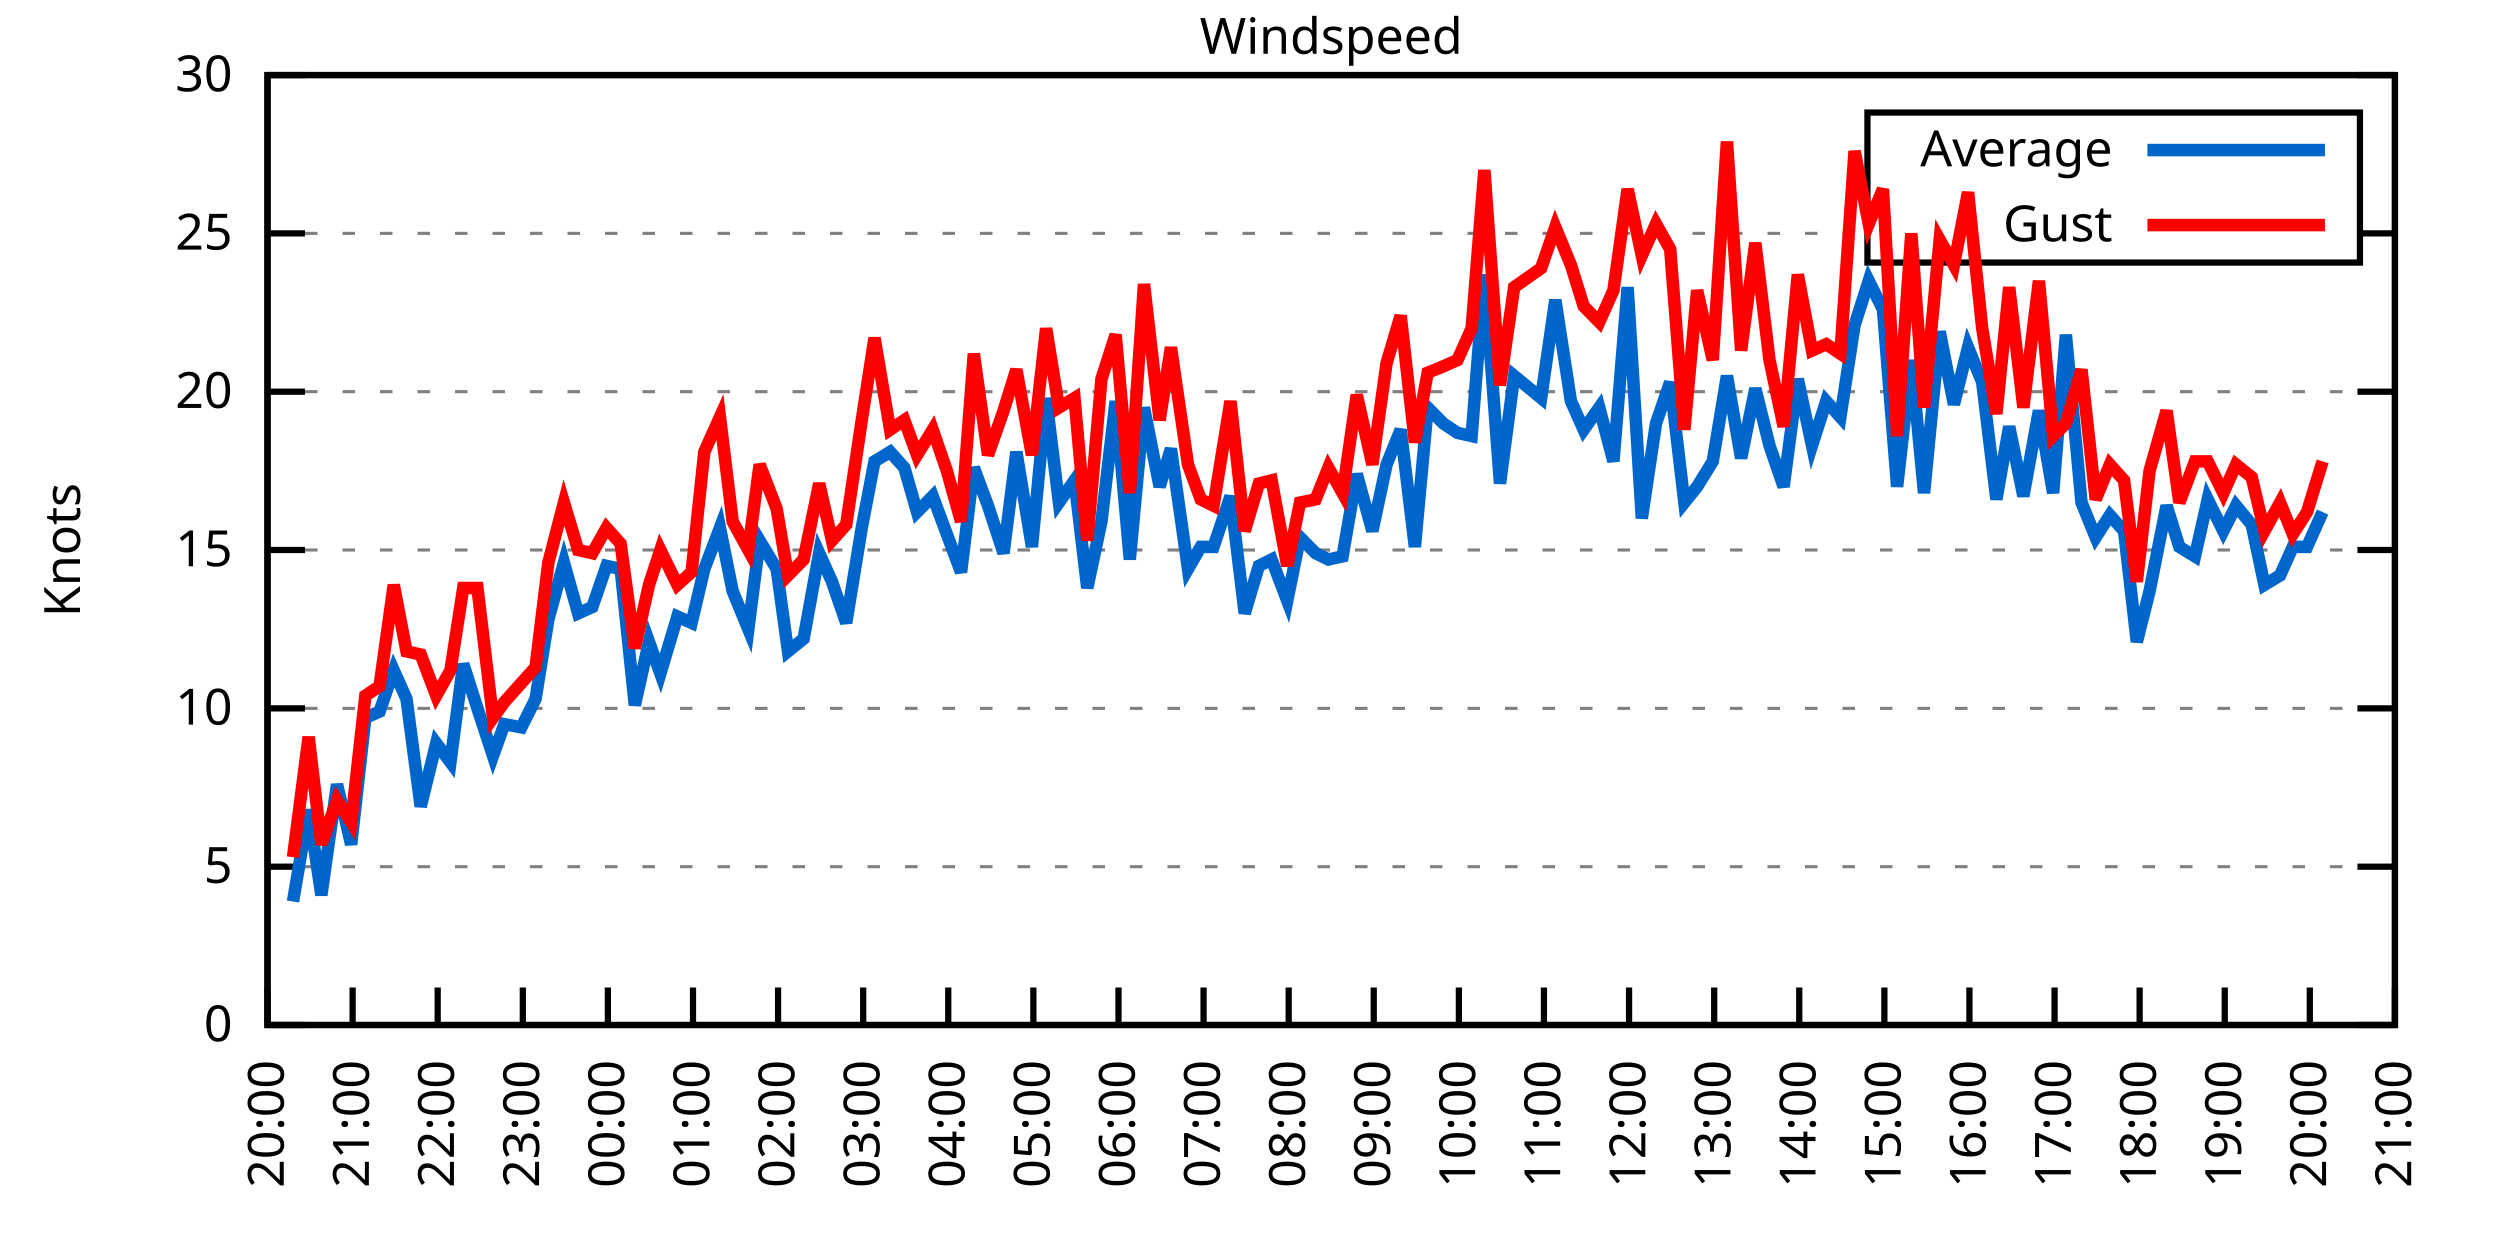
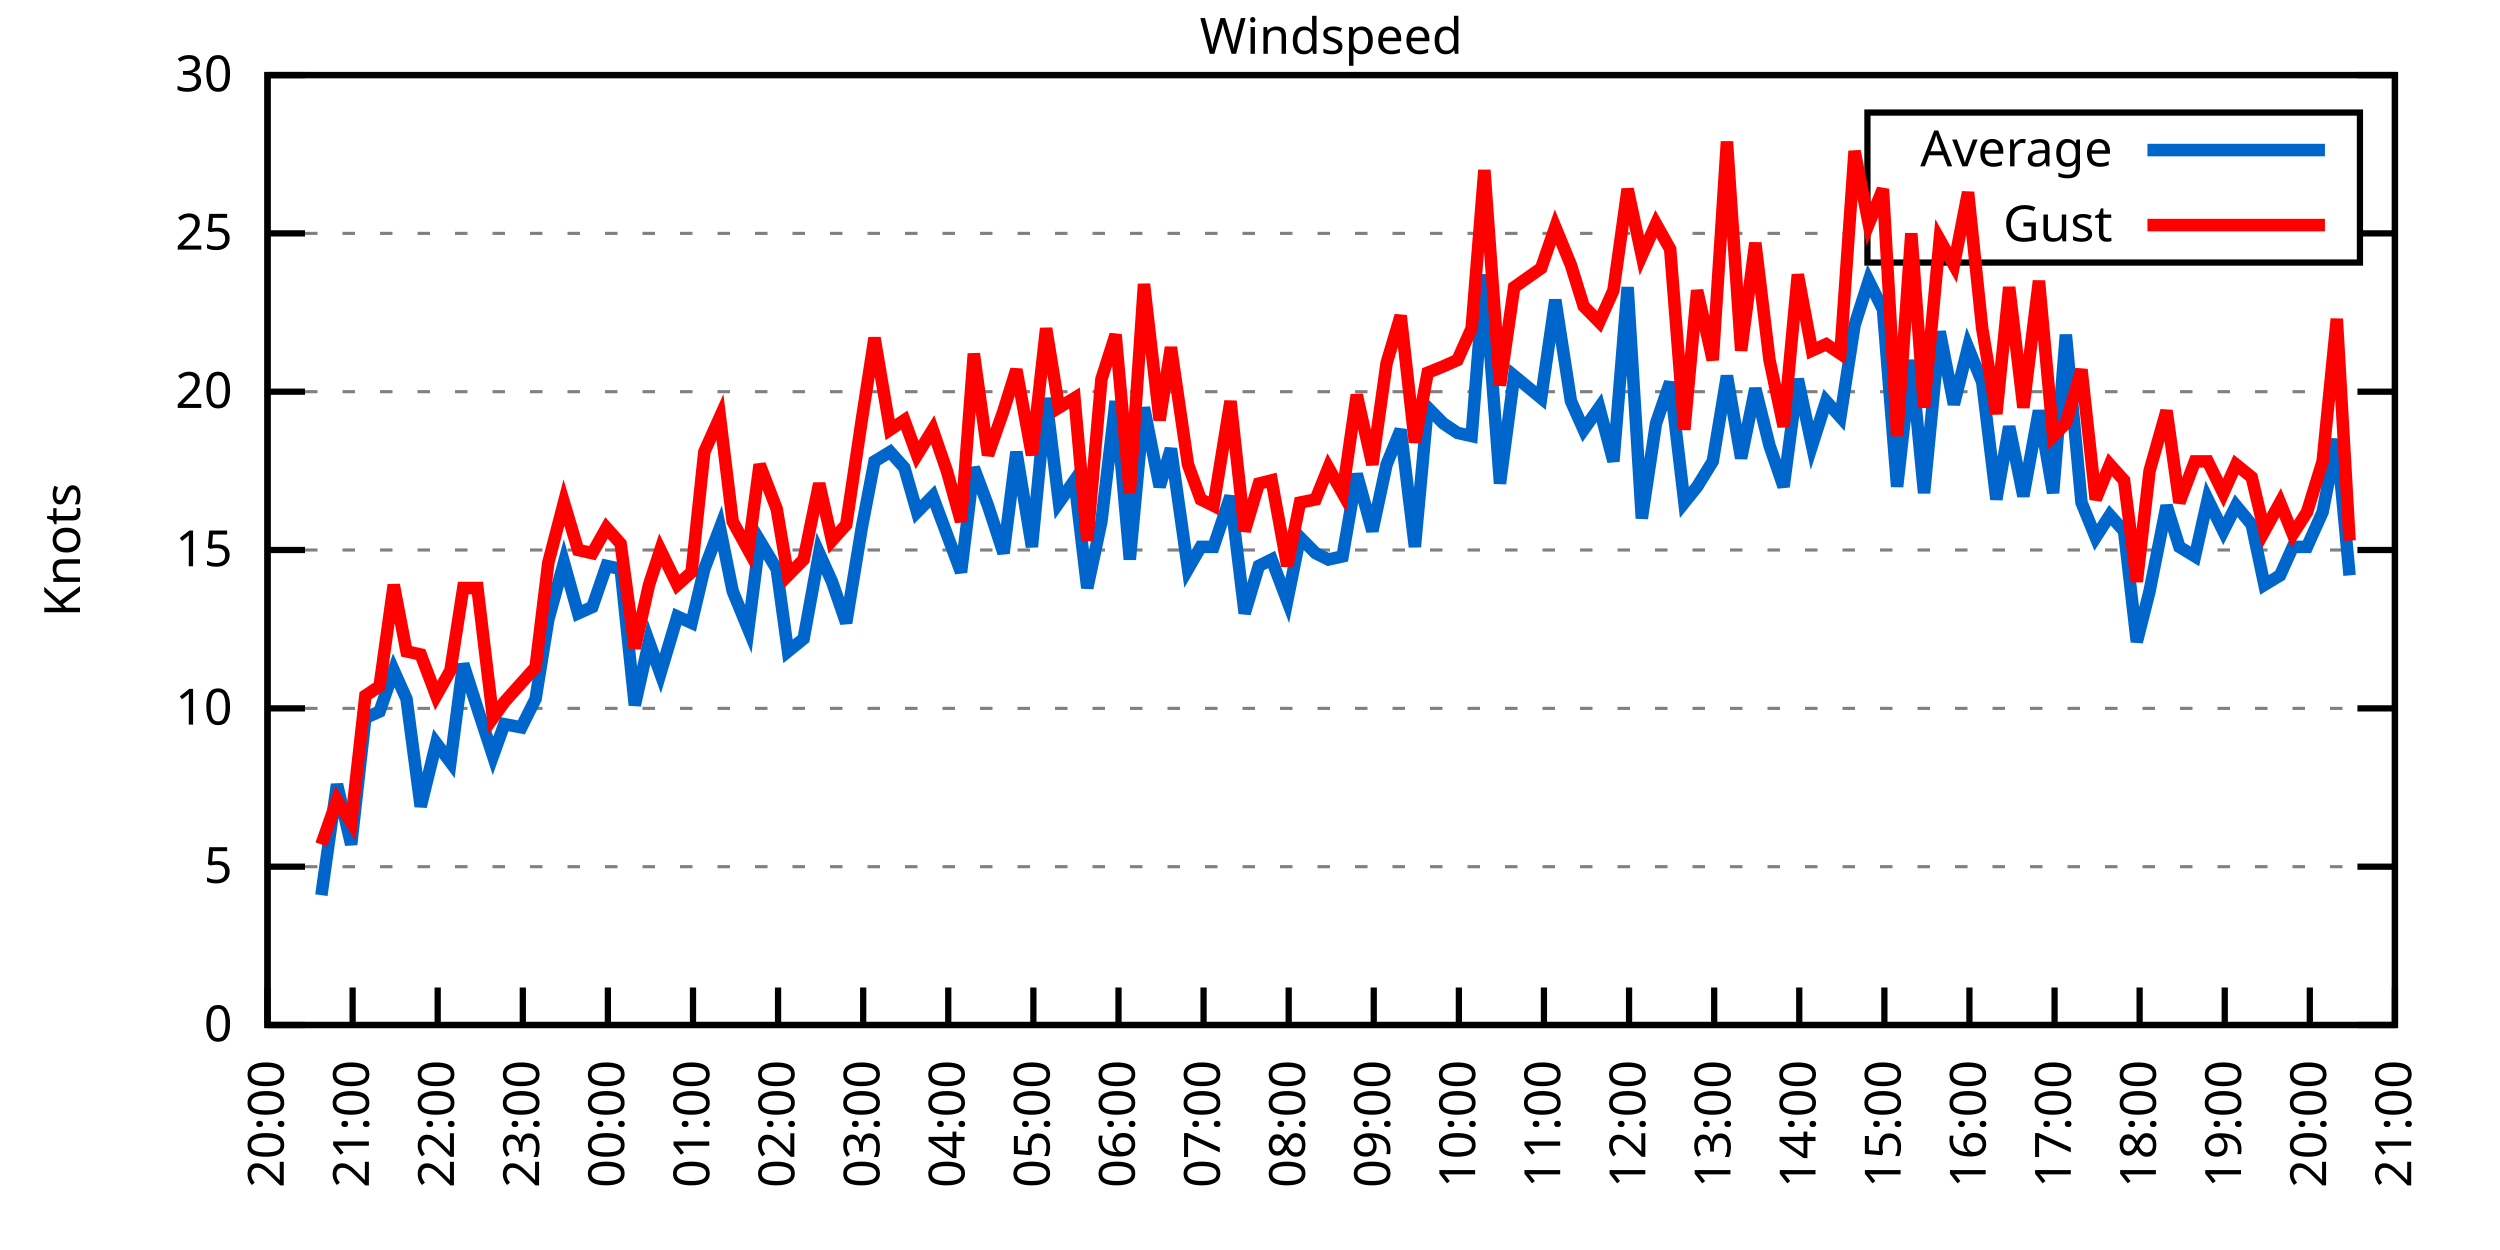
<svg xmlns="http://www.w3.org/2000/svg" xmlns:xlink="http://www.w3.org/1999/xlink" width="400" height="200" viewBox="0 0 400 200">
  <g id="gnuplot_canvas">
    <rect x="0" y="0" width="400" height="200" fill="none" />
    <defs>
      <circle id="gpDot" r="0.5" stroke-width="0.5" stroke="currentColor" />
      <path id="gpPt0" stroke-width="0.333" stroke="currentColor" d="M-1,0 h2 M0,-1 v2" />
      <path id="gpPt1" stroke-width="0.333" stroke="currentColor" d="M-1,-1 L1,1 M1,-1 L-1,1" />
      <path id="gpPt2" stroke-width="0.333" stroke="currentColor" d="M-1,0 L1,0 M0,-1 L0,1 M-1,-1 L1,1 M-1,1 L1,-1" />
      <rect id="gpPt3" stroke-width="0.333" stroke="currentColor" x="-1" y="-1" width="2" height="2" />
      <rect id="gpPt4" stroke-width="0.333" stroke="currentColor" fill="currentColor" x="-1" y="-1" width="2" height="2" />
      <circle id="gpPt5" stroke-width="0.333" stroke="currentColor" cx="0" cy="0" r="1" />
      <use xlink:href="#gpPt5" id="gpPt6" fill="currentColor" stroke="none" />
      <path id="gpPt7" stroke-width="0.333" stroke="currentColor" d="M0,-1.33 L-1.33,0.67 L1.33,0.67 z" />
      <use xlink:href="#gpPt7" id="gpPt8" fill="currentColor" stroke="none" />
      <use xlink:href="#gpPt7" id="gpPt9" stroke="currentColor" transform="rotate(180)" />
      <use xlink:href="#gpPt9" id="gpPt10" fill="currentColor" stroke="none" />
      <use xlink:href="#gpPt3" id="gpPt11" stroke="currentColor" transform="rotate(45)" />
      <use xlink:href="#gpPt11" id="gpPt12" fill="currentColor" stroke="none" />
      <path id="gpPt13" stroke-width="0.333" stroke="currentColor" d="M0,1.330 L1.265,0.411 L0.782,-1.067 L-0.782,-1.076 L-1.265,0.411 z" />
      <use xlink:href="#gpPt13" id="gpPt14" fill="currentColor" stroke="none" />
      <filter id="textbox" filterUnits="objectBoundingBox" x="0" y="0" height="1" width="1">
        <feFlood flood-color="white" flood-opacity="1" result="bgnd" />
        <feComposite in="SourceGraphic" in2="bgnd" operator="atop" />
      </filter>
      <filter id="greybox" filterUnits="objectBoundingBox" x="0" y="0" height="1" width="1">
        <feFlood flood-color="lightgrey" flood-opacity="1" result="grey" />
        <feComposite in="SourceGraphic" in2="grey" operator="atop" />
      </filter>
    </defs>
    <g fill="none" color="white" stroke="currentColor" stroke-width="1.00" stroke-linecap="butt" stroke-linejoin="miter">
</g>
    <g fill="none" color="black" stroke="currentColor" stroke-width="1.00" stroke-linecap="butt" stroke-linejoin="miter">
      <g stroke="none" shape-rendering="crispEdges">
        <polygon fill="rgb(255, 255, 255)" points="42.80,164.00 383.18,164.00 383.18,12.02 42.80,12.02 " />
      </g>
    </g>
    <g fill="none" color="black" stroke="currentColor" stroke-width="1.00" stroke-linecap="butt" stroke-linejoin="miter">
</g>
    <g fill="none" color="black" stroke="black" stroke-width="0.50" stroke-linecap="butt" stroke-linejoin="miter">
</g>
    <g fill="none" color="gray" stroke="currentColor" stroke-width="0.50" stroke-linecap="butt" stroke-linejoin="miter">
      <path stroke="gray" stroke-dasharray="2,4" class="gridline" d="M42.80,164.00 L383.19,164.00  " />
    </g>
    <g fill="none" color="gray" stroke="gray" stroke-width="1.00" stroke-linecap="butt" stroke-linejoin="miter">
</g>
    <g fill="none" color="black" stroke="currentColor" stroke-width="1.00" stroke-linecap="butt" stroke-linejoin="miter">
      <path stroke="black" d="M42.80,164.00 L48.80,164.00 M383.19,164.00 L377.19,164.00  " />
      <g transform="translate(37.20,166.60)" stroke="none" fill="black" font-family="Sans" font-size="8.00" text-anchor="end">
        <text>
          <tspan font-family="Sans"> 0</tspan>
        </text>
      </g>
    </g>
    <g fill="none" color="black" stroke="currentColor" stroke-width="1.00" stroke-linecap="butt" stroke-linejoin="miter">
</g>
    <g fill="none" color="black" stroke="black" stroke-width="0.50" stroke-linecap="butt" stroke-linejoin="miter">
</g>
    <g fill="none" color="gray" stroke="currentColor" stroke-width="0.50" stroke-linecap="butt" stroke-linejoin="miter">
      <path stroke="gray" stroke-dasharray="2,4" class="gridline" d="M42.80,138.67 L383.19,138.67  " />
    </g>
    <g fill="none" color="gray" stroke="gray" stroke-width="1.00" stroke-linecap="butt" stroke-linejoin="miter">
</g>
    <g fill="none" color="black" stroke="currentColor" stroke-width="1.00" stroke-linecap="butt" stroke-linejoin="miter">
      <path stroke="black" d="M42.80,138.67 L48.80,138.67 M383.19,138.67 L377.19,138.67  " />
      <g transform="translate(37.20,141.27)" stroke="none" fill="black" font-family="Sans" font-size="8.00" text-anchor="end">
        <text>
          <tspan font-family="Sans"> 5</tspan>
        </text>
      </g>
    </g>
    <g fill="none" color="black" stroke="currentColor" stroke-width="1.00" stroke-linecap="butt" stroke-linejoin="miter">
</g>
    <g fill="none" color="black" stroke="black" stroke-width="0.50" stroke-linecap="butt" stroke-linejoin="miter">
</g>
    <g fill="none" color="gray" stroke="currentColor" stroke-width="0.50" stroke-linecap="butt" stroke-linejoin="miter">
      <path stroke="gray" stroke-dasharray="2,4" class="gridline" d="M42.80,113.34 L383.19,113.34  " />
    </g>
    <g fill="none" color="gray" stroke="gray" stroke-width="1.00" stroke-linecap="butt" stroke-linejoin="miter">
</g>
    <g fill="none" color="black" stroke="currentColor" stroke-width="1.00" stroke-linecap="butt" stroke-linejoin="miter">
      <path stroke="black" d="M42.80,113.34 L48.80,113.34 M383.19,113.34 L377.19,113.34  " />
      <g transform="translate(37.20,115.94)" stroke="none" fill="black" font-family="Sans" font-size="8.00" text-anchor="end">
        <text>
          <tspan font-family="Sans"> 10</tspan>
        </text>
      </g>
    </g>
    <g fill="none" color="black" stroke="currentColor" stroke-width="1.00" stroke-linecap="butt" stroke-linejoin="miter">
</g>
    <g fill="none" color="black" stroke="black" stroke-width="0.50" stroke-linecap="butt" stroke-linejoin="miter">
</g>
    <g fill="none" color="gray" stroke="currentColor" stroke-width="0.50" stroke-linecap="butt" stroke-linejoin="miter">
      <path stroke="gray" stroke-dasharray="2,4" class="gridline" d="M42.80,88.00 L383.19,88.00  " />
    </g>
    <g fill="none" color="gray" stroke="gray" stroke-width="1.00" stroke-linecap="butt" stroke-linejoin="miter">
</g>
    <g fill="none" color="black" stroke="currentColor" stroke-width="1.00" stroke-linecap="butt" stroke-linejoin="miter">
      <path stroke="black" d="M42.80,88.00 L48.80,88.00 M383.19,88.00 L377.19,88.00  " />
      <g transform="translate(37.20,90.60)" stroke="none" fill="black" font-family="Sans" font-size="8.00" text-anchor="end">
        <text>
          <tspan font-family="Sans"> 15</tspan>
        </text>
      </g>
    </g>
    <g fill="none" color="black" stroke="currentColor" stroke-width="1.00" stroke-linecap="butt" stroke-linejoin="miter">
</g>
    <g fill="none" color="black" stroke="black" stroke-width="0.50" stroke-linecap="butt" stroke-linejoin="miter">
</g>
    <g fill="none" color="gray" stroke="currentColor" stroke-width="0.50" stroke-linecap="butt" stroke-linejoin="miter">
      <path stroke="gray" stroke-dasharray="2,4" class="gridline" d="M42.80,62.67 L383.19,62.67  " />
    </g>
    <g fill="none" color="gray" stroke="gray" stroke-width="1.00" stroke-linecap="butt" stroke-linejoin="miter">
</g>
    <g fill="none" color="black" stroke="currentColor" stroke-width="1.00" stroke-linecap="butt" stroke-linejoin="miter">
      <path stroke="black" d="M42.80,62.67 L48.80,62.67 M383.19,62.67 L377.19,62.67  " />
      <g transform="translate(37.20,65.27)" stroke="none" fill="black" font-family="Sans" font-size="8.00" text-anchor="end">
        <text>
          <tspan font-family="Sans"> 20</tspan>
        </text>
      </g>
    </g>
    <g fill="none" color="black" stroke="currentColor" stroke-width="1.00" stroke-linecap="butt" stroke-linejoin="miter">
</g>
    <g fill="none" color="black" stroke="black" stroke-width="0.50" stroke-linecap="butt" stroke-linejoin="miter">
</g>
    <g fill="none" color="gray" stroke="currentColor" stroke-width="0.50" stroke-linecap="butt" stroke-linejoin="miter">
      <path stroke="gray" stroke-dasharray="2,4" class="gridline" d="M42.80,37.34 L298.79,37.34 M377.59,37.34 L383.19,37.34  " />
    </g>
    <g fill="none" color="gray" stroke="gray" stroke-width="1.00" stroke-linecap="butt" stroke-linejoin="miter">
</g>
    <g fill="none" color="black" stroke="currentColor" stroke-width="1.00" stroke-linecap="butt" stroke-linejoin="miter">
      <path stroke="black" d="M42.80,37.34 L48.80,37.34 M383.19,37.34 L377.19,37.34  " />
      <g transform="translate(37.20,39.94)" stroke="none" fill="black" font-family="Sans" font-size="8.00" text-anchor="end">
        <text>
          <tspan font-family="Sans"> 25</tspan>
        </text>
      </g>
    </g>
    <g fill="none" color="black" stroke="currentColor" stroke-width="1.00" stroke-linecap="butt" stroke-linejoin="miter">
</g>
    <g fill="none" color="black" stroke="black" stroke-width="0.50" stroke-linecap="butt" stroke-linejoin="miter">
</g>
    <g fill="none" color="gray" stroke="currentColor" stroke-width="0.50" stroke-linecap="butt" stroke-linejoin="miter">
      <path stroke="gray" stroke-dasharray="2,4" class="gridline" d="M42.80,12.01 L383.19,12.01  " />
    </g>
    <g fill="none" color="gray" stroke="gray" stroke-width="1.00" stroke-linecap="butt" stroke-linejoin="miter">
</g>
    <g fill="none" color="black" stroke="currentColor" stroke-width="1.00" stroke-linecap="butt" stroke-linejoin="miter">
      <path stroke="black" d="M42.80,12.01 L48.80,12.01 M383.19,12.01 L377.19,12.01  " />
      <g transform="translate(37.20,14.61)" stroke="none" fill="black" font-family="Sans" font-size="8.00" text-anchor="end">
        <text>
          <tspan font-family="Sans"> 30</tspan>
        </text>
      </g>
    </g>
    <g fill="none" color="black" stroke="currentColor" stroke-width="1.00" stroke-linecap="butt" stroke-linejoin="miter">
      <path stroke="black" d="M42.80,164.00 L42.80,158.00  " />
      <g transform="translate(45.40,169.60) rotate(270.00)" stroke="none" fill="black" font-family="Sans" font-size="8.00" text-anchor="end">
        <text>
          <tspan font-family="Sans">20:00</tspan>
        </text>
      </g>
    </g>
    <g fill="none" color="black" stroke="currentColor" stroke-width="1.00" stroke-linecap="butt" stroke-linejoin="miter">
      <path stroke="black" d="M56.42,164.00 L56.42,158.00  " />
      <g transform="translate(59.02,169.60) rotate(270.00)" stroke="none" fill="black" font-family="Sans" font-size="8.00" text-anchor="end">
        <text>
          <tspan font-family="Sans">21:00</tspan>
        </text>
      </g>
    </g>
    <g fill="none" color="black" stroke="currentColor" stroke-width="1.00" stroke-linecap="butt" stroke-linejoin="miter">
      <path stroke="black" d="M70.03,164.00 L70.03,158.00  " />
      <g transform="translate(72.63,169.60) rotate(270.00)" stroke="none" fill="black" font-family="Sans" font-size="8.00" text-anchor="end">
        <text>
          <tspan font-family="Sans">22:00</tspan>
        </text>
      </g>
    </g>
    <g fill="none" color="black" stroke="currentColor" stroke-width="1.00" stroke-linecap="butt" stroke-linejoin="miter">
      <path stroke="black" d="M83.65,164.00 L83.65,158.00  " />
      <g transform="translate(86.25,169.60) rotate(270.00)" stroke="none" fill="black" font-family="Sans" font-size="8.00" text-anchor="end">
        <text>
          <tspan font-family="Sans">23:00</tspan>
        </text>
      </g>
    </g>
    <g fill="none" color="black" stroke="currentColor" stroke-width="1.00" stroke-linecap="butt" stroke-linejoin="miter">
      <path stroke="black" d="M97.26,164.00 L97.26,158.00  " />
      <g transform="translate(99.86,169.60) rotate(270.00)" stroke="none" fill="black" font-family="Sans" font-size="8.00" text-anchor="end">
        <text>
          <tspan font-family="Sans">00:00</tspan>
        </text>
      </g>
    </g>
    <g fill="none" color="black" stroke="currentColor" stroke-width="1.00" stroke-linecap="butt" stroke-linejoin="miter">
      <path stroke="black" d="M110.88,164.00 L110.88,158.00  " />
      <g transform="translate(113.48,169.60) rotate(270.00)" stroke="none" fill="black" font-family="Sans" font-size="8.00" text-anchor="end">
        <text>
          <tspan font-family="Sans">01:00</tspan>
        </text>
      </g>
    </g>
    <g fill="none" color="black" stroke="currentColor" stroke-width="1.00" stroke-linecap="butt" stroke-linejoin="miter">
      <path stroke="black" d="M124.49,164.00 L124.49,158.00  " />
      <g transform="translate(127.09,169.60) rotate(270.00)" stroke="none" fill="black" font-family="Sans" font-size="8.00" text-anchor="end">
        <text>
          <tspan font-family="Sans">02:00</tspan>
        </text>
      </g>
    </g>
    <g fill="none" color="black" stroke="currentColor" stroke-width="1.00" stroke-linecap="butt" stroke-linejoin="miter">
      <path stroke="black" d="M138.11,164.00 L138.11,158.00  " />
      <g transform="translate(140.71,169.60) rotate(270.00)" stroke="none" fill="black" font-family="Sans" font-size="8.00" text-anchor="end">
        <text>
          <tspan font-family="Sans">03:00</tspan>
        </text>
      </g>
    </g>
    <g fill="none" color="black" stroke="currentColor" stroke-width="1.00" stroke-linecap="butt" stroke-linejoin="miter">
      <path stroke="black" d="M151.72,164.00 L151.72,158.00  " />
      <g transform="translate(154.32,169.60) rotate(270.00)" stroke="none" fill="black" font-family="Sans" font-size="8.00" text-anchor="end">
        <text>
          <tspan font-family="Sans">04:00</tspan>
        </text>
      </g>
    </g>
    <g fill="none" color="black" stroke="currentColor" stroke-width="1.00" stroke-linecap="butt" stroke-linejoin="miter">
      <path stroke="black" d="M165.34,164.00 L165.34,158.00  " />
      <g transform="translate(167.94,169.60) rotate(270.00)" stroke="none" fill="black" font-family="Sans" font-size="8.00" text-anchor="end">
        <text>
          <tspan font-family="Sans">05:00</tspan>
        </text>
      </g>
    </g>
    <g fill="none" color="black" stroke="currentColor" stroke-width="1.00" stroke-linecap="butt" stroke-linejoin="miter">
      <path stroke="black" d="M178.96,164.00 L178.96,158.00  " />
      <g transform="translate(181.56,169.60) rotate(270.00)" stroke="none" fill="black" font-family="Sans" font-size="8.00" text-anchor="end">
        <text>
          <tspan font-family="Sans">06:00</tspan>
        </text>
      </g>
    </g>
    <g fill="none" color="black" stroke="currentColor" stroke-width="1.00" stroke-linecap="butt" stroke-linejoin="miter">
      <path stroke="black" d="M192.57,164.00 L192.57,158.00  " />
      <g transform="translate(195.17,169.60) rotate(270.00)" stroke="none" fill="black" font-family="Sans" font-size="8.00" text-anchor="end">
        <text>
          <tspan font-family="Sans">07:00</tspan>
        </text>
      </g>
    </g>
    <g fill="none" color="black" stroke="currentColor" stroke-width="1.00" stroke-linecap="butt" stroke-linejoin="miter">
      <path stroke="black" d="M206.19,164.00 L206.19,158.00  " />
      <g transform="translate(208.79,169.60) rotate(270.00)" stroke="none" fill="black" font-family="Sans" font-size="8.00" text-anchor="end">
        <text>
          <tspan font-family="Sans">08:00</tspan>
        </text>
      </g>
    </g>
    <g fill="none" color="black" stroke="currentColor" stroke-width="1.00" stroke-linecap="butt" stroke-linejoin="miter">
      <path stroke="black" d="M219.80,164.00 L219.80,158.00  " />
      <g transform="translate(222.40,169.60) rotate(270.00)" stroke="none" fill="black" font-family="Sans" font-size="8.00" text-anchor="end">
        <text>
          <tspan font-family="Sans">09:00</tspan>
        </text>
      </g>
    </g>
    <g fill="none" color="black" stroke="currentColor" stroke-width="1.00" stroke-linecap="butt" stroke-linejoin="miter">
      <path stroke="black" d="M233.42,164.00 L233.42,158.00  " />
      <g transform="translate(236.02,169.60) rotate(270.00)" stroke="none" fill="black" font-family="Sans" font-size="8.00" text-anchor="end">
        <text>
          <tspan font-family="Sans">10:00</tspan>
        </text>
      </g>
    </g>
    <g fill="none" color="black" stroke="currentColor" stroke-width="1.00" stroke-linecap="butt" stroke-linejoin="miter">
      <path stroke="black" d="M247.03,164.00 L247.03,158.00  " />
      <g transform="translate(249.63,169.60) rotate(270.00)" stroke="none" fill="black" font-family="Sans" font-size="8.00" text-anchor="end">
        <text>
          <tspan font-family="Sans">11:00</tspan>
        </text>
      </g>
    </g>
    <g fill="none" color="black" stroke="currentColor" stroke-width="1.00" stroke-linecap="butt" stroke-linejoin="miter">
      <path stroke="black" d="M260.65,164.00 L260.65,158.00  " />
      <g transform="translate(263.25,169.60) rotate(270.00)" stroke="none" fill="black" font-family="Sans" font-size="8.00" text-anchor="end">
        <text>
          <tspan font-family="Sans">12:00</tspan>
        </text>
      </g>
    </g>
    <g fill="none" color="black" stroke="currentColor" stroke-width="1.00" stroke-linecap="butt" stroke-linejoin="miter">
      <path stroke="black" d="M274.27,164.00 L274.27,158.00  " />
      <g transform="translate(276.87,169.60) rotate(270.00)" stroke="none" fill="black" font-family="Sans" font-size="8.00" text-anchor="end">
        <text>
          <tspan font-family="Sans">13:00</tspan>
        </text>
      </g>
    </g>
    <g fill="none" color="black" stroke="currentColor" stroke-width="1.00" stroke-linecap="butt" stroke-linejoin="miter">
      <path stroke="black" d="M287.88,164.00 L287.88,158.00  " />
      <g transform="translate(290.48,169.60) rotate(270.00)" stroke="none" fill="black" font-family="Sans" font-size="8.00" text-anchor="end">
        <text>
          <tspan font-family="Sans">14:00</tspan>
        </text>
      </g>
    </g>
    <g fill="none" color="black" stroke="currentColor" stroke-width="1.00" stroke-linecap="butt" stroke-linejoin="miter">
      <path stroke="black" d="M301.50,164.00 L301.50,158.00  " />
      <g transform="translate(304.10,169.60) rotate(270.00)" stroke="none" fill="black" font-family="Sans" font-size="8.00" text-anchor="end">
        <text>
          <tspan font-family="Sans">15:00</tspan>
        </text>
      </g>
    </g>
    <g fill="none" color="black" stroke="currentColor" stroke-width="1.00" stroke-linecap="butt" stroke-linejoin="miter">
      <path stroke="black" d="M315.11,164.00 L315.11,158.00  " />
      <g transform="translate(317.71,169.60) rotate(270.00)" stroke="none" fill="black" font-family="Sans" font-size="8.00" text-anchor="end">
        <text>
          <tspan font-family="Sans">16:00</tspan>
        </text>
      </g>
    </g>
    <g fill="none" color="black" stroke="currentColor" stroke-width="1.00" stroke-linecap="butt" stroke-linejoin="miter">
      <path stroke="black" d="M328.73,164.00 L328.73,158.00  " />
      <g transform="translate(331.33,169.60) rotate(270.00)" stroke="none" fill="black" font-family="Sans" font-size="8.00" text-anchor="end">
        <text>
          <tspan font-family="Sans">17:00</tspan>
        </text>
      </g>
    </g>
    <g fill="none" color="black" stroke="currentColor" stroke-width="1.00" stroke-linecap="butt" stroke-linejoin="miter">
      <path stroke="black" d="M342.34,164.00 L342.34,158.00  " />
      <g transform="translate(344.94,169.60) rotate(270.00)" stroke="none" fill="black" font-family="Sans" font-size="8.00" text-anchor="end">
        <text>
          <tspan font-family="Sans">18:00</tspan>
        </text>
      </g>
    </g>
    <g fill="none" color="black" stroke="currentColor" stroke-width="1.00" stroke-linecap="butt" stroke-linejoin="miter">
      <path stroke="black" d="M355.96,164.00 L355.96,158.00  " />
      <g transform="translate(358.56,169.60) rotate(270.00)" stroke="none" fill="black" font-family="Sans" font-size="8.00" text-anchor="end">
        <text>
          <tspan font-family="Sans">19:00</tspan>
        </text>
      </g>
    </g>
    <g fill="none" color="black" stroke="currentColor" stroke-width="1.00" stroke-linecap="butt" stroke-linejoin="miter">
      <path stroke="black" d="M369.57,164.00 L369.57,158.00  " />
      <g transform="translate(372.17,169.60) rotate(270.00)" stroke="none" fill="black" font-family="Sans" font-size="8.00" text-anchor="end">
        <text>
          <tspan font-family="Sans">20:00</tspan>
        </text>
      </g>
    </g>
    <g fill="none" color="black" stroke="currentColor" stroke-width="1.00" stroke-linecap="butt" stroke-linejoin="miter">
      <path stroke="black" d="M383.19,164.00 L383.19,158.00  " />
      <g transform="translate(385.79,169.60) rotate(270.00)" stroke="none" fill="black" font-family="Sans" font-size="8.00" text-anchor="end">
        <text>
          <tspan font-family="Sans">21:00</tspan>
        </text>
      </g>
    </g>
    <g fill="none" color="black" stroke="currentColor" stroke-width="1.00" stroke-linecap="butt" stroke-linejoin="miter">
</g>
    <g fill="none" color="black" stroke="currentColor" stroke-width="1.00" stroke-linecap="butt" stroke-linejoin="miter">
      <path stroke="black" d="M42.80,12.01 L42.80,164.00 L383.19,164.00 L383.19,12.01 L42.80,12.01 Z  " />
    </g>
    <g fill="none" color="black" stroke="currentColor" stroke-width="1.00" stroke-linecap="butt" stroke-linejoin="miter">
</g>
    <g fill="none" color="black" stroke="currentColor" stroke-width="1.00" stroke-linecap="butt" stroke-linejoin="miter">
      <path stroke="black" d="M298.79,42.01 L298.79,18.01 L377.59,18.01 L377.59,42.01 L298.79,42.01 Z  " />
    </g>
    <g id="Windspeed_plot_1">
      <g fill="none" color="white" stroke="black" stroke-width="2.00" stroke-linecap="butt" stroke-linejoin="miter">
</g>
      <g fill="none" color="black" stroke="currentColor" stroke-width="2.00" stroke-linecap="butt" stroke-linejoin="miter">
        <g transform="translate(337.99,26.61)" stroke="none" fill="black" font-family="Sans" font-size="8.00" text-anchor="end">
          <text>
            <tspan font-family="Sans">Average</tspan>
          </text>
        </g>
      </g>
      <g fill="none" color="black" stroke="currentColor" stroke-width="2.00" stroke-linecap="butt" stroke-linejoin="miter">
-         <path stroke="rgb(  0, 102, 204)" d="M343.59,24.01 L371.99,24.01 M46.88,144.24 L49.38,129.55 L51.42,143.23 L53.92,125.50 L56.19,135.12 L58.46,114.86   L60.73,113.84 L63.00,107.26 L65.04,111.82 L67.31,129.04 L69.80,118.91 L72.07,121.95 L74.12,106.24 L76.39,113.34   L78.88,120.94 L80.70,115.87 L83.42,116.38 L85.69,111.82 L87.73,99.15 L90.23,90.03 L92.50,98.14 L94.77,97.12   L97.04,90.54 L99.30,91.04 L101.57,112.83 L103.84,102.70 L105.66,107.76 L108.38,98.64 L110.65,99.66 L112.69,91.04   L115.19,84.46 L117.23,94.59 L119.73,100.67 L121.54,86.49 L124.27,91.04 L126.08,104.22 L128.58,102.19 L131.07,88.51   L133.12,93.07 L135.39,99.66 L137.88,84.46 L139.92,73.82 L142.42,72.30 L144.69,74.83 L146.73,81.93 L149.23,79.39   L151.50,85.47 L153.77,91.55 L155.81,74.83 L158.08,80.91 L160.57,88.51 L162.62,72.30 L165.11,87.50 L167.38,63.69   L169.43,80.41 L171.92,76.86 L173.96,94.08 L176.23,83.45 L178.50,64.19 L180.77,89.52 L183.04,65.21 L185.54,77.87   L187.35,71.79 L190.08,91.04 L192.12,87.50 L194.16,87.50 L196.88,79.39 L199.15,98.14 L201.42,90.54 L203.46,89.52   L205.96,96.11 L208.00,85.98 L210.50,88.51 L212.54,89.52 L214.81,89.02 L217.08,75.85 L219.58,84.97 L221.85,74.33   L224.11,68.75 L226.38,87.50 L228.43,65.21 L230.92,67.74 L233.19,69.26 L235.46,69.77 L237.50,43.93 L240.00,77.37   L242.27,60.14 L246.58,63.69 L248.85,47.98 L251.35,64.19 L253.39,68.75 L255.88,65.21 L258.15,73.82 L260.42,45.95   L262.69,82.94 L264.96,67.74 L267.23,61.15 L269.50,80.41 L271.54,77.87 L274.04,73.82 L276.31,60.14 L278.58,73.31   L280.85,62.17 L283.12,71.29 L285.38,77.87 L287.65,60.65 L289.92,71.29 L292.19,64.19 L294.46,66.73 L296.73,52.03   L299.00,44.94 L301.27,49.50 L303.54,77.87 L305.81,57.61 L307.85,78.89 L310.35,53.05 L312.62,64.70 L314.89,55.58   L317.15,61.15 L319.42,79.90 L321.47,68.25 L323.74,79.39 L326.23,65.71 L328.50,78.89 L330.54,53.55 L333.04,80.41   L335.31,85.98 L337.58,82.43 L339.85,84.97 L341.89,102.70 L343.93,94.59 L346.65,80.91 L348.70,87.50 L351.19,89.02   L353.24,79.90 L355.73,84.97 L357.77,80.91 L360.27,83.95 L362.31,93.58 L364.81,92.06 L366.85,87.50 L369.12,87.50   L371.62,81.93  " />
+         <path stroke="rgb(  0, 102, 204)" d="M343.59,24.01 L371.99,24.01 M51.42,143.23 L53.92,125.50 L56.19,135.12 L58.46,114.86 L60.73,113.84 L63.00,107.26   L65.04,111.82 L67.31,129.04 L69.80,118.91 L72.07,121.95 L74.12,106.24 L76.39,113.34 L78.88,120.94 L80.70,115.87   L83.42,116.38 L85.69,111.82 L87.73,99.15 L90.23,90.03 L92.50,98.14 L94.77,97.12 L97.04,90.54 L99.30,91.04   L101.57,112.83 L103.84,102.70 L105.66,107.76 L108.38,98.64 L110.65,99.66 L112.69,91.04 L115.19,84.46 L117.23,94.59   L119.73,100.67 L121.54,86.49 L124.27,91.04 L126.08,104.22 L128.58,102.19 L131.07,88.51 L133.12,93.07 L135.39,99.66   L137.88,84.46 L139.92,73.82 L142.42,72.30 L144.69,74.83 L146.73,81.93 L149.23,79.39 L151.50,85.47 L153.77,91.55   L155.81,74.83 L158.08,80.91 L160.57,88.51 L162.62,72.30 L165.11,87.50 L167.38,63.69 L169.43,80.41 L171.92,76.86   L173.96,94.08 L176.23,83.45 L178.50,64.19 L180.77,89.52 L183.04,65.21 L185.54,77.87 L187.35,71.79 L190.08,91.04   L192.12,87.50 L194.16,87.50 L196.88,79.39 L199.15,98.14 L201.42,90.54 L203.46,89.52 L205.96,96.11 L208.00,85.98   L210.50,88.51 L212.54,89.52 L214.81,89.02 L217.08,75.85 L219.58,84.97 L221.85,74.33 L224.11,68.75 L226.38,87.50   L228.43,65.21 L230.92,67.74 L233.19,69.26 L235.46,69.77 L237.50,43.93 L240.00,77.37 L242.27,60.14 L246.58,63.69   L248.85,47.98 L251.35,64.19 L253.39,68.75 L255.88,65.21 L258.15,73.82 L260.42,45.95 L262.69,82.94 L264.96,67.74   L267.23,61.15 L269.50,80.41 L271.54,77.87 L274.04,73.82 L276.31,60.14 L278.58,73.31 L280.85,62.17 L283.12,71.29   L285.38,77.87 L287.65,60.65 L289.92,71.29 L292.19,64.19 L294.46,66.73 L296.73,52.03 L299.00,44.94 L301.27,49.50   L303.54,77.87 L305.81,57.61 L307.85,78.89 L310.35,53.05 L312.62,64.70 L314.89,55.58 L317.15,61.15 L319.42,79.90   L321.47,68.25 L323.74,79.39 L326.23,65.71 L328.50,78.89 L330.54,53.55 L333.04,80.41 L335.31,85.98 L337.58,82.43   L339.85,84.97 L341.89,102.70 L343.93,94.59 L346.65,80.91 L348.70,87.50 L351.19,89.02 L353.24,79.90 L355.73,84.97   L357.77,80.91 L360.27,83.95 L362.31,93.58 L364.81,92.06 L366.85,87.50 L369.12,87.50 L371.62,81.93 L373.89,70.27   L375.93,92.06  " />
      </g>
    </g>
    <g id="Windspeed_plot_2">
      <g fill="none" color="black" stroke="currentColor" stroke-width="2.00" stroke-linecap="butt" stroke-linejoin="miter">
        <g transform="translate(337.99,38.61)" stroke="none" fill="black" font-family="Sans" font-size="8.00" text-anchor="end">
          <text>
            <tspan font-family="Sans">Gust</tspan>
          </text>
        </g>
      </g>
      <g fill="none" color="black" stroke="currentColor" stroke-width="2.00" stroke-linecap="butt" stroke-linejoin="miter">
-         <path stroke="rgb(255,   0,   0)" d="M343.59,36.01 L371.99,36.01 M46.88,137.15 L49.38,117.90 L51.42,135.12 L53.92,128.03 L56.19,131.58 L58.46,111.31   L60.73,109.79 L63.00,93.58 L65.04,104.22 L67.31,104.72 L69.80,111.31 L72.07,107.26 L74.12,94.08 L76.39,94.08   L78.88,114.86 L80.70,112.32 L83.42,109.28 L85.69,106.75 L87.73,90.03 L90.23,80.41 L92.50,88.00 L94.77,88.51   L97.04,84.46 L99.30,86.99 L101.57,103.71 L103.84,93.58 L105.66,88.00 L108.38,93.58 L110.65,91.55 L112.69,72.30   L115.19,66.73 L117.23,83.45 L119.73,88.00 L121.54,74.33 L124.27,81.42 L126.08,92.06 L128.58,89.52 L131.07,77.37   L133.12,86.49 L135.39,83.95 L137.88,67.23 L139.92,54.06 L142.42,68.75 L144.69,67.23 L146.73,72.81 L149.23,68.75   L151.50,75.34 L153.77,83.45 L155.81,56.59 L158.08,72.81 L160.57,65.71 L162.62,59.13 L165.11,72.81 L167.38,52.54   L169.43,65.21 L171.92,63.69 L173.96,86.49 L176.23,60.65 L178.50,53.55 L180.77,78.89 L183.04,45.45 L185.54,67.23   L187.35,55.58 L190.08,74.33 L192.12,79.90 L194.16,80.91 L196.88,64.19 L199.15,84.97 L201.42,77.37 L203.46,76.86   L205.96,90.54 L208.00,80.41 L210.50,79.90 L212.54,74.83 L214.81,78.89 L217.08,63.18 L219.58,74.33 L221.85,58.11   L224.11,50.51 L226.38,70.78 L228.43,59.63 L230.92,58.62 L233.19,57.61 L235.46,52.54 L237.50,27.21 L240.00,61.66   L242.27,45.95 L246.58,42.91 L248.85,36.33 L251.35,42.41 L253.39,48.99 L255.88,51.53 L258.15,46.46 L260.42,30.25   L262.69,40.89 L264.96,35.82 L267.23,39.87 L269.50,68.75 L271.54,46.46 L274.04,57.61 L276.31,22.65 L278.58,56.09   L280.85,38.86 L283.12,57.61 L285.38,68.25 L287.65,43.93 L289.92,56.09 L292.19,55.07 L294.46,56.59 L296.73,24.17   L299.00,35.82 L301.27,30.25 L303.54,69.77 L305.81,37.34 L307.85,65.21 L310.35,38.35 L312.62,42.41 L314.89,30.76   L317.15,52.54 L319.42,66.22 L321.47,45.95 L323.74,65.21 L326.23,44.94 L328.50,69.77 L330.54,67.74 L333.04,59.13   L335.31,79.90 L337.58,74.33 L339.85,76.86 L341.89,93.07 L343.93,75.34 L346.65,65.71 L348.70,80.41 L351.19,73.82   L353.24,73.82 L355.73,78.89 L357.77,74.33 L360.27,76.35 L362.31,84.97 L364.81,80.41 L366.85,85.47 L369.12,81.93   L371.62,73.82  " />
+         <path stroke="rgb(255,   0,   0)" d="M343.59,36.01 L371.99,36.01 M51.42,135.12 L53.92,128.03 L56.19,131.58 L58.46,111.31 L60.73,109.79 L63.00,93.58   L65.04,104.22 L67.31,104.72 L69.80,111.31 L72.07,107.26 L74.12,94.08 L76.39,94.08 L78.88,114.86 L80.70,112.32   L83.42,109.28 L85.69,106.75 L87.73,90.03 L90.23,80.41 L92.50,88.00 L94.77,88.51 L97.04,84.46 L99.30,86.99   L101.57,103.71 L103.84,93.58 L105.66,88.00 L108.38,93.58 L110.65,91.55 L112.69,72.30 L115.19,66.73 L117.23,83.45   L119.73,88.00 L121.54,74.33 L124.27,81.42 L126.08,92.06 L128.58,89.52 L131.07,77.37 L133.12,86.49 L135.39,83.95   L137.88,67.23 L139.92,54.06 L142.42,68.75 L144.69,67.23 L146.73,72.81 L149.23,68.75 L151.50,75.34 L153.77,83.45   L155.81,56.59 L158.08,72.81 L160.57,65.71 L162.62,59.13 L165.11,72.81 L167.38,52.54 L169.43,65.21 L171.92,63.69   L173.96,86.49 L176.23,60.65 L178.50,53.55 L180.77,78.89 L183.04,45.45 L185.54,67.23 L187.35,55.58 L190.08,74.33   L192.12,79.90 L194.16,80.91 L196.88,64.19 L199.15,84.97 L201.42,77.37 L203.46,76.86 L205.96,90.54 L208.00,80.41   L210.50,79.90 L212.54,74.83 L214.81,78.89 L217.08,63.18 L219.58,74.33 L221.85,58.11 L224.11,50.51 L226.38,70.78   L228.43,59.63 L230.92,58.62 L233.19,57.61 L235.46,52.54 L237.50,27.21 L240.00,61.66 L242.27,45.95 L246.58,42.91   L248.85,36.33 L251.35,42.41 L253.39,48.99 L255.88,51.53 L258.15,46.46 L260.42,30.25 L262.69,40.89 L264.96,35.82   L267.23,39.87 L269.50,68.75 L271.54,46.46 L274.04,57.61 L276.31,22.65 L278.58,56.09 L280.85,38.86 L283.12,57.61   L285.38,68.25 L287.65,43.93 L289.92,56.09 L292.19,55.07 L294.46,56.59 L296.73,24.17 L299.00,35.82 L301.27,30.25   L303.54,69.77 L305.81,37.34 L307.85,65.21 L310.35,38.35 L312.62,42.41 L314.89,30.76 L317.15,52.54 L319.42,66.22   L321.47,45.95 L323.74,65.21 L326.23,44.94 L328.50,69.77 L330.54,67.74 L333.04,59.13 L335.31,79.90 L337.58,74.33   L339.85,76.86 L341.89,93.07 L343.93,75.34 L346.65,65.71 L348.70,80.41 L351.19,73.82 L353.24,73.82 L355.73,78.89   L357.77,74.33 L360.27,76.35 L362.31,84.97 L364.81,80.41 L366.85,85.47 L369.12,81.93 L371.62,73.82 L373.89,51.02   L375.93,86.49  " />
      </g>
    </g>
    <g fill="none" color="black" stroke="currentColor" stroke-width="2.00" stroke-linecap="butt" stroke-linejoin="miter">
</g>
    <g fill="none" color="black" stroke="black" stroke-width="1.00" stroke-linecap="butt" stroke-linejoin="miter">
</g>
    <g fill="none" color="black" stroke="currentColor" stroke-width="1.00" stroke-linecap="butt" stroke-linejoin="miter">
      <path stroke="black" d="M42.80,12.01 L42.80,164.00 L383.19,164.00 L383.19,12.01 L42.80,12.01 Z  " />
      <g transform="translate(12.80,88.01) rotate(270.00)" stroke="none" fill="black" font-family="Sans" font-size="8.00" text-anchor="middle">
        <text>
          <tspan font-family="Sans">Knots</tspan>
        </text>
      </g>
    </g>
    <g fill="none" color="black" stroke="currentColor" stroke-width="1.00" stroke-linecap="butt" stroke-linejoin="miter">
</g>
    <g fill="none" color="black" stroke="currentColor" stroke-width="1.00" stroke-linecap="butt" stroke-linejoin="miter">
      <g transform="translate(212.99,8.61)" stroke="none" fill="black" font-family="Sans" font-size="8.00" text-anchor="middle">
        <text>
          <tspan font-family="Sans">Windspeed</tspan>
        </text>
      </g>
    </g>
    <g fill="none" color="black" stroke="currentColor" stroke-width="1.00" stroke-linecap="butt" stroke-linejoin="miter">
</g>
  </g>
</svg>
